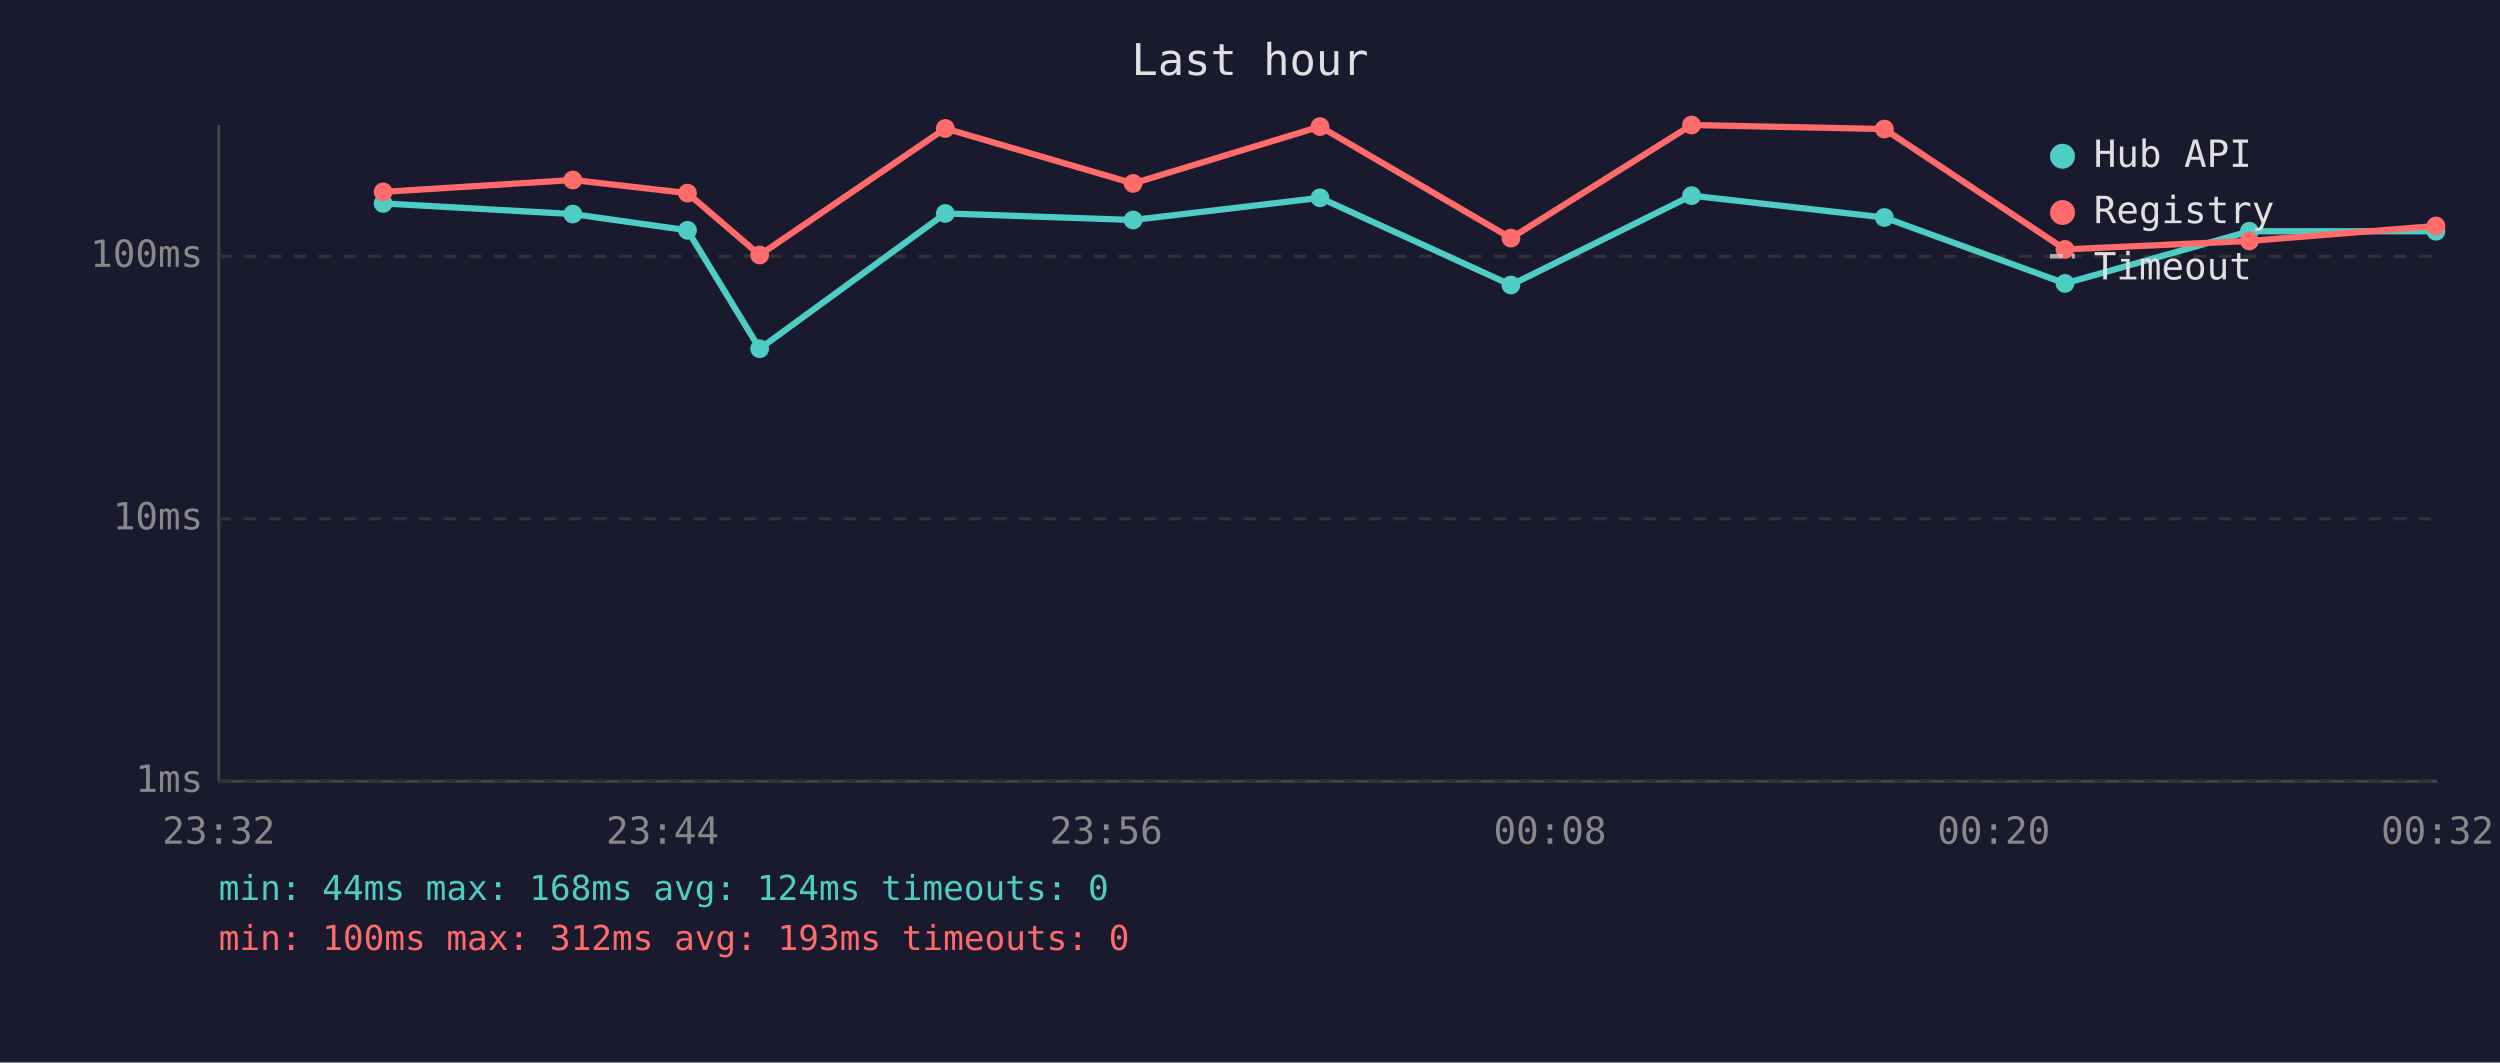
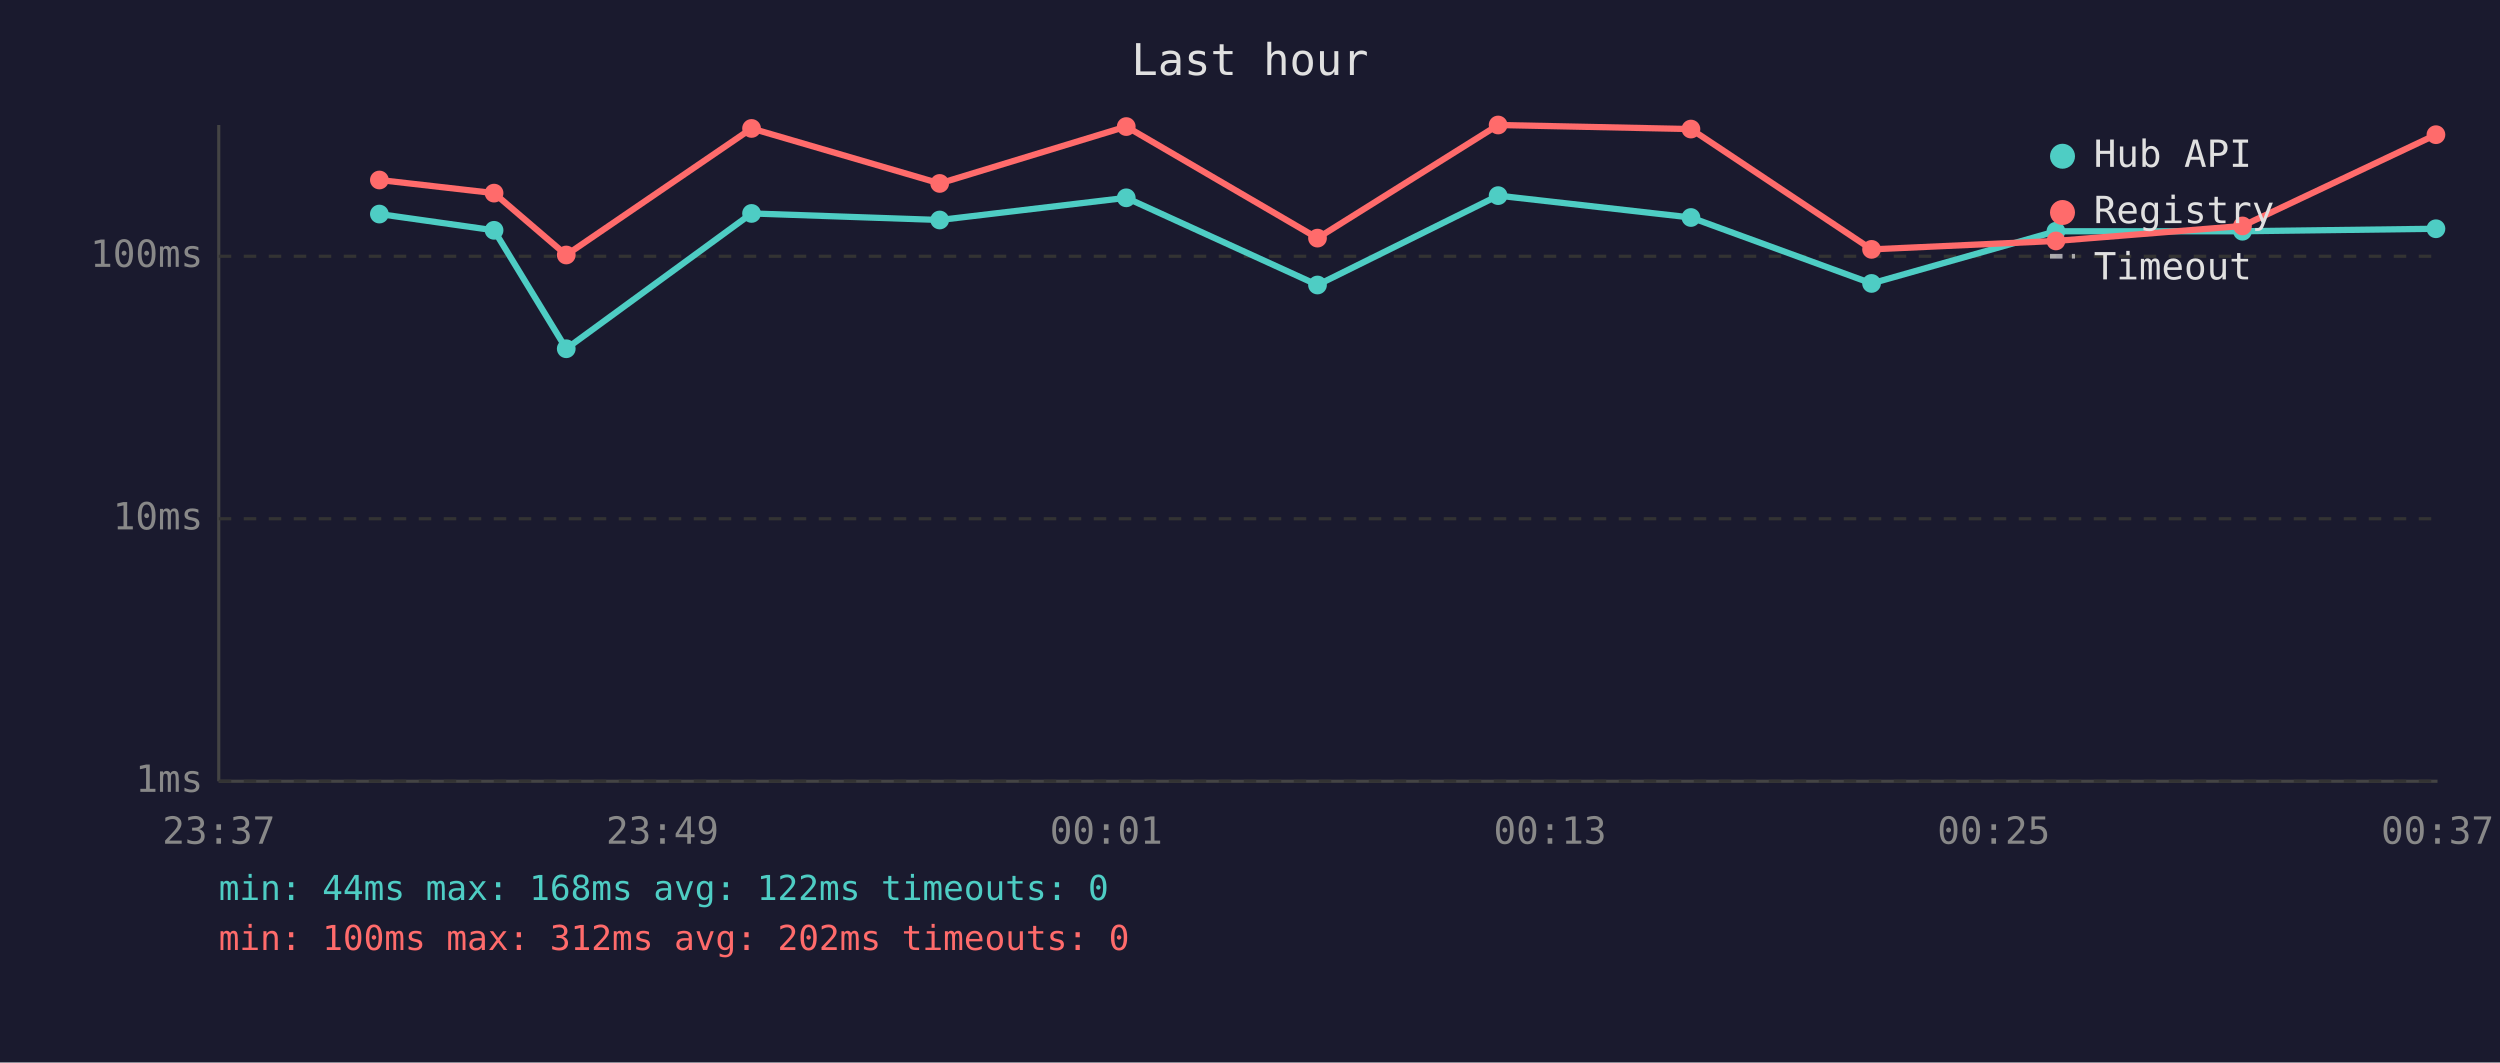
<svg xmlns="http://www.w3.org/2000/svg" viewBox="0 0 800 340" font-family="monospace" font-size="12">
  <rect width="800" height="340" fill="#1a1a2e" />
  <text x="400" y="24" fill="#e0e0e0" font-size="14" text-anchor="middle">Last hour</text>
  <line x1="70" y1="40" x2="70" y2="250" stroke="#444" stroke-width="1" />
  <line x1="70" y1="250" x2="780" y2="250" stroke="#444" stroke-width="1" />
  <line x1="70" y1="250" x2="780" y2="250" stroke="#333" stroke-width="1" stroke-dasharray="4" />
  <text x="65" y="250" fill="#888" text-anchor="end" dominant-baseline="middle">1ms</text>
  <line x1="70" y1="166" x2="780" y2="166" stroke="#333" stroke-width="1" stroke-dasharray="4" />
  <text x="65" y="166" fill="#888" text-anchor="end" dominant-baseline="middle">10ms</text>
  <line x1="70" y1="82" x2="780" y2="82" stroke="#333" stroke-width="1" stroke-dasharray="4" />
  <text x="65" y="82" fill="#888" text-anchor="end" dominant-baseline="middle">100ms</text>
-   <text x="70" y="270" fill="#888" text-anchor="middle">23:32</text>
-   <text x="212" y="270" fill="#888" text-anchor="middle">23:44</text>
-   <text x="354" y="270" fill="#888" text-anchor="middle">23:56</text>
-   <text x="496" y="270" fill="#888" text-anchor="middle">00:08</text>
-   <text x="638" y="270" fill="#888" text-anchor="middle">00:20</text>
-   <text x="780" y="270" fill="#888" text-anchor="middle">00:32</text>
-   <polyline points="122.6,65.1 183.3,68.5 220.0,73.7 243.1,111.6 302.5,68.3 362.6,70.4 422.4,63.3 483.5,91.2 541.3,62.6 603.0,69.6 660.8,90.7 719.8,74.0 779.5,74.0" fill="none" stroke="#4ecdc4" stroke-width="2" opacity="1" />
-   <circle cx="122.6" cy="65.1" r="3" fill="#4ecdc4" />
-   <circle cx="183.3" cy="68.5" r="3" fill="#4ecdc4" />
-   <circle cx="220.0" cy="73.7" r="3" fill="#4ecdc4" />
-   <circle cx="243.1" cy="111.6" r="3" fill="#4ecdc4" />
-   <circle cx="302.5" cy="68.3" r="3" fill="#4ecdc4" />
-   <circle cx="362.6" cy="70.4" r="3" fill="#4ecdc4" />
-   <circle cx="422.4" cy="63.3" r="3" fill="#4ecdc4" />
-   <circle cx="483.5" cy="91.2" r="3" fill="#4ecdc4" />
-   <circle cx="541.3" cy="62.6" r="3" fill="#4ecdc4" />
-   <circle cx="603.0" cy="69.6" r="3" fill="#4ecdc4" />
-   <circle cx="660.8" cy="90.7" r="3" fill="#4ecdc4" />
-   <circle cx="719.8" cy="74.0" r="3" fill="#4ecdc4" />
-   <circle cx="779.5" cy="74.0" r="3" fill="#4ecdc4" />
-   <polyline points="122.6,61.4 183.3,57.6 220.0,61.8 243.1,81.6 302.5,41.1 362.6,58.7 422.4,40.5 483.5,76.2 541.3,40.0 603.0,41.3 660.8,79.8 719.8,77.1 779.5,72.3" fill="none" stroke="#ff6b6b" stroke-width="2" opacity="1" />
-   <circle cx="122.6" cy="61.4" r="3" fill="#ff6b6b" />
-   <circle cx="183.3" cy="57.6" r="3" fill="#ff6b6b" />
-   <circle cx="220.0" cy="61.8" r="3" fill="#ff6b6b" />
-   <circle cx="243.1" cy="81.6" r="3" fill="#ff6b6b" />
-   <circle cx="302.5" cy="41.1" r="3" fill="#ff6b6b" />
-   <circle cx="362.6" cy="58.7" r="3" fill="#ff6b6b" />
-   <circle cx="422.4" cy="40.5" r="3" fill="#ff6b6b" />
-   <circle cx="483.5" cy="76.2" r="3" fill="#ff6b6b" />
-   <circle cx="541.3" cy="40.0" r="3" fill="#ff6b6b" />
-   <circle cx="603.0" cy="41.3" r="3" fill="#ff6b6b" />
-   <circle cx="660.8" cy="79.8" r="3" fill="#ff6b6b" />
-   <circle cx="719.8" cy="77.1" r="3" fill="#ff6b6b" />
-   <circle cx="779.5" cy="72.3" r="3" fill="#ff6b6b" />
+   <text x="70" y="270" fill="#888" text-anchor="middle">23:37</text>
+   <text x="212" y="270" fill="#888" text-anchor="middle">23:49</text>
+   <text x="354" y="270" fill="#888" text-anchor="middle">00:01</text>
+   <text x="496" y="270" fill="#888" text-anchor="middle">00:13</text>
+   <text x="638" y="270" fill="#888" text-anchor="middle">00:25</text>
+   <text x="780" y="270" fill="#888" text-anchor="middle">00:37</text>
+   <polyline points="121.4,68.5 158.1,73.7 181.2,111.6 240.5,68.3 300.7,70.4 360.4,63.3 421.6,91.2 479.4,62.6 541.1,69.6 598.9,90.7 657.9,74.0 717.6,74.0 779.5,73.2" fill="none" stroke="#4ecdc4" stroke-width="2" opacity="1" />
+   <circle cx="121.4" cy="68.5" r="3" fill="#4ecdc4" />
+   <circle cx="158.1" cy="73.7" r="3" fill="#4ecdc4" />
+   <circle cx="181.2" cy="111.6" r="3" fill="#4ecdc4" />
+   <circle cx="240.5" cy="68.3" r="3" fill="#4ecdc4" />
+   <circle cx="300.7" cy="70.4" r="3" fill="#4ecdc4" />
+   <circle cx="360.4" cy="63.3" r="3" fill="#4ecdc4" />
+   <circle cx="421.6" cy="91.2" r="3" fill="#4ecdc4" />
+   <circle cx="479.4" cy="62.6" r="3" fill="#4ecdc4" />
+   <circle cx="541.1" cy="69.6" r="3" fill="#4ecdc4" />
+   <circle cx="598.9" cy="90.7" r="3" fill="#4ecdc4" />
+   <circle cx="657.9" cy="74.0" r="3" fill="#4ecdc4" />
+   <circle cx="717.6" cy="74.0" r="3" fill="#4ecdc4" />
+   <circle cx="779.5" cy="73.2" r="3" fill="#4ecdc4" />
+   <polyline points="121.4,57.6 158.1,61.8 181.2,81.6 240.5,41.1 300.7,58.7 360.4,40.5 421.6,76.2 479.4,40.0 541.1,41.3 598.9,79.8 657.9,77.1 717.6,72.3 779.5,43.1" fill="none" stroke="#ff6b6b" stroke-width="2" opacity="1" />
+   <circle cx="121.4" cy="57.6" r="3" fill="#ff6b6b" />
+   <circle cx="158.1" cy="61.8" r="3" fill="#ff6b6b" />
+   <circle cx="181.2" cy="81.6" r="3" fill="#ff6b6b" />
+   <circle cx="240.5" cy="41.1" r="3" fill="#ff6b6b" />
+   <circle cx="300.7" cy="58.7" r="3" fill="#ff6b6b" />
+   <circle cx="360.4" cy="40.5" r="3" fill="#ff6b6b" />
+   <circle cx="421.6" cy="76.2" r="3" fill="#ff6b6b" />
+   <circle cx="479.4" cy="40.0" r="3" fill="#ff6b6b" />
+   <circle cx="541.1" cy="41.3" r="3" fill="#ff6b6b" />
+   <circle cx="598.9" cy="79.8" r="3" fill="#ff6b6b" />
+   <circle cx="657.9" cy="77.1" r="3" fill="#ff6b6b" />
+   <circle cx="717.6" cy="72.3" r="3" fill="#ff6b6b" />
+   <circle cx="779.5" cy="43.1" r="3" fill="#ff6b6b" />
  <circle cx="660" cy="50" r="4" fill="#4ecdc4" />
  <text x="670" y="50" fill="#e0e0e0" dominant-baseline="middle">Hub API</text>
  <circle cx="660" cy="68" r="4" fill="#ff6b6b" />
  <text x="670" y="68" fill="#e0e0e0" dominant-baseline="middle">Registry</text>
  <line x1="656" y1="82" x2="664" y2="82" stroke="#e0e0e0" stroke-width="1.5" stroke-dasharray="4,3" opacity="0.7" />
  <text x="670" y="86" fill="#e0e0e0" dominant-baseline="middle">Timeout</text>
-   <text x="70" y="288" fill="#4ecdc4" font-size="11">min: 44ms  max: 168ms  avg: 124ms  timeouts: 0</text>
-   <text x="70" y="304" fill="#ff6b6b" font-size="11">min: 100ms  max: 312ms  avg: 193ms  timeouts: 0</text>
+   <text x="70" y="288" fill="#4ecdc4" font-size="11">min: 44ms  max: 168ms  avg: 122ms  timeouts: 0</text>
+   <text x="70" y="304" fill="#ff6b6b" font-size="11">min: 100ms  max: 312ms  avg: 202ms  timeouts: 0</text>
</svg>
